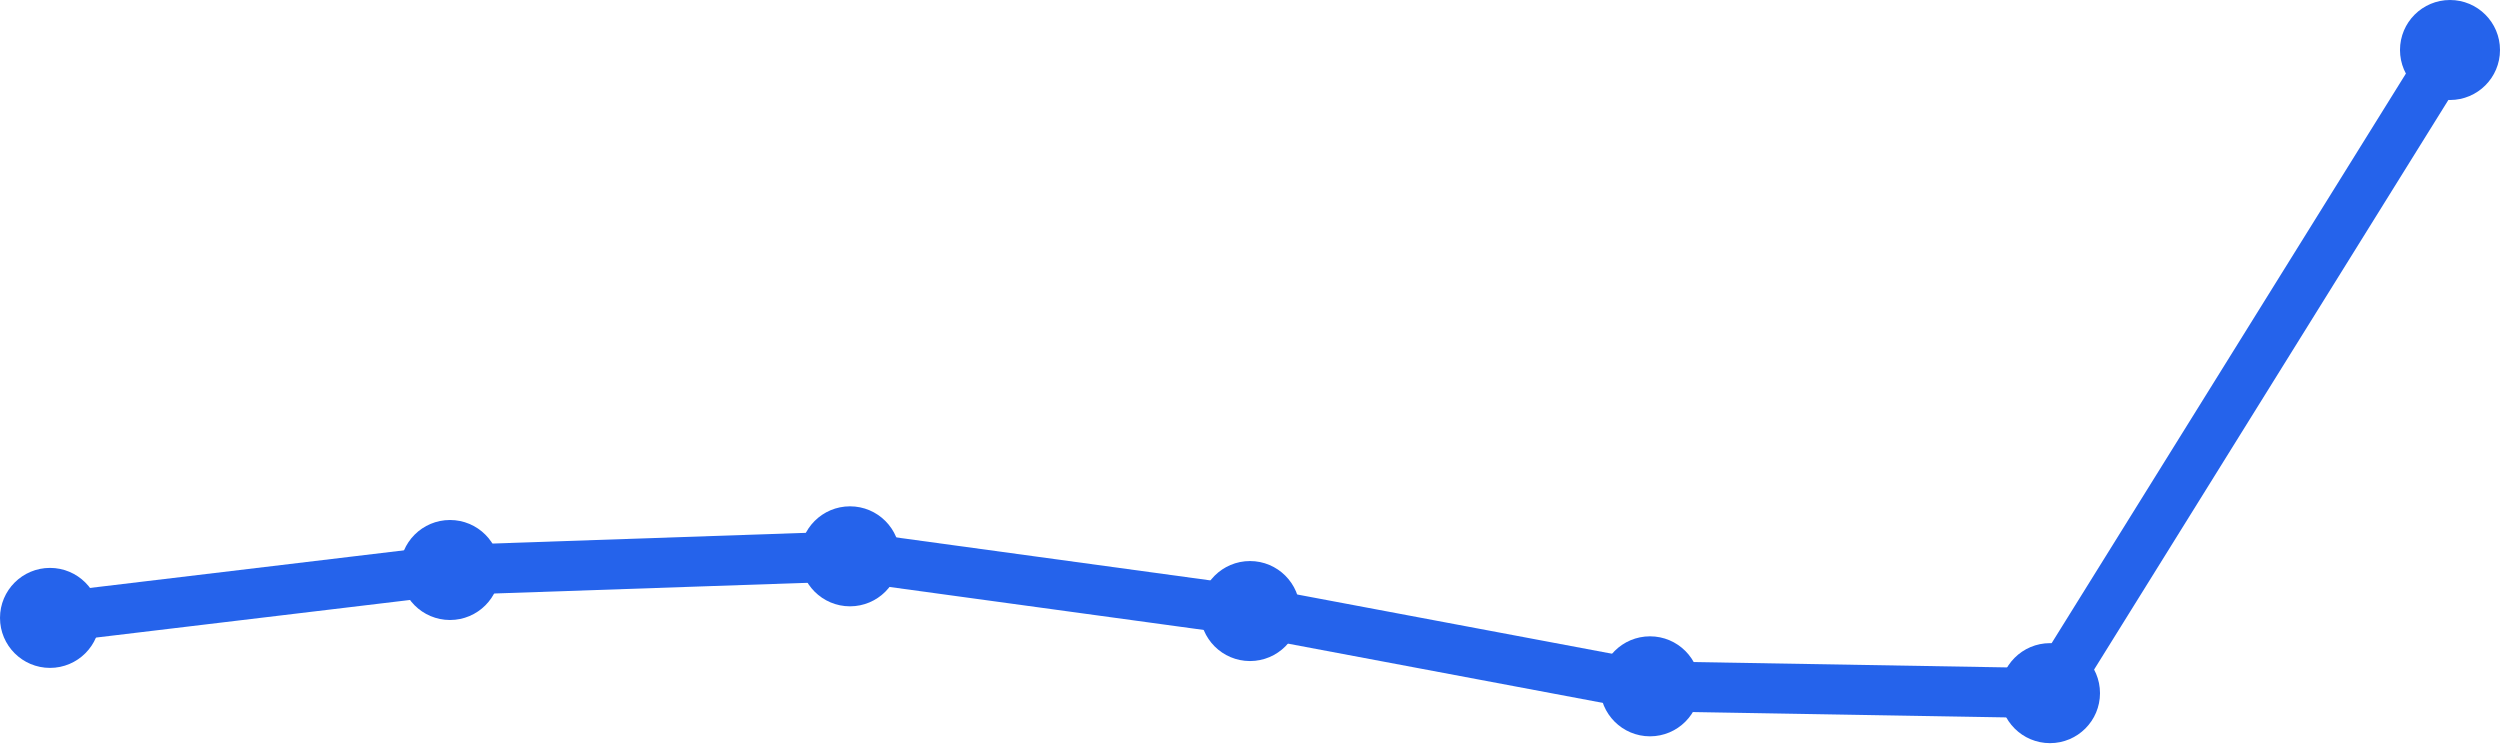
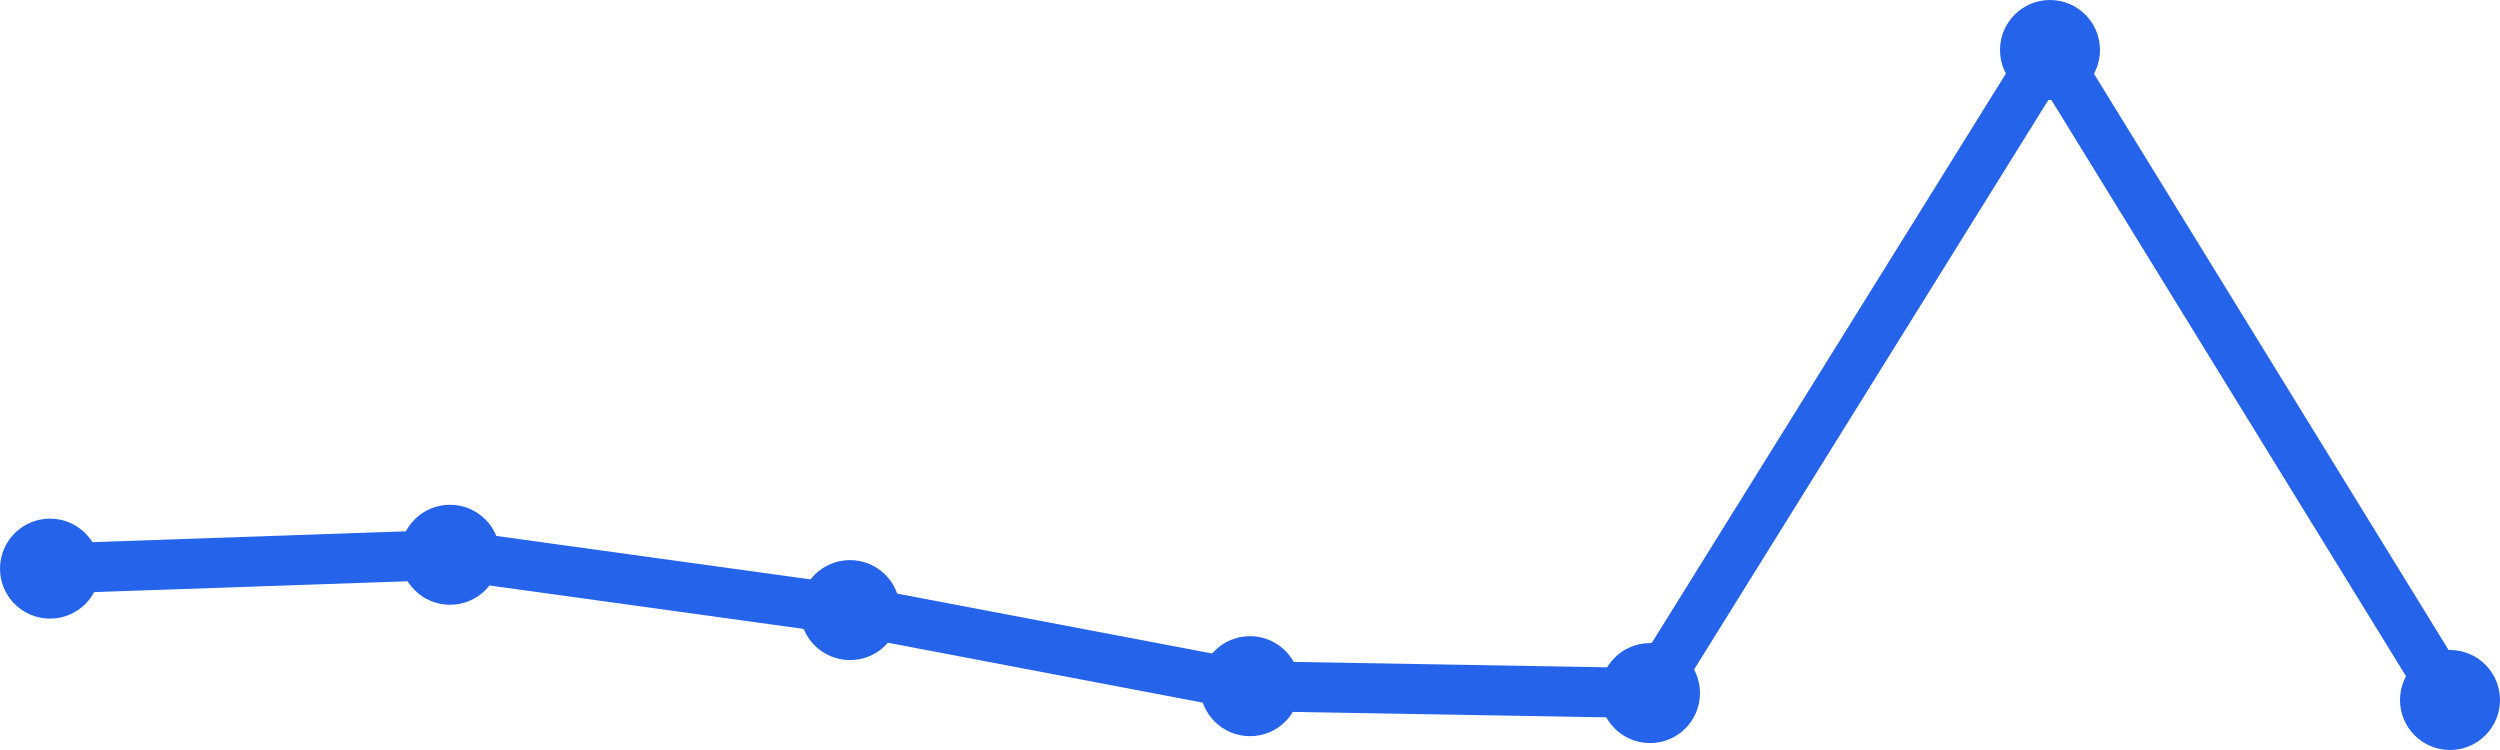
<svg xmlns="http://www.w3.org/2000/svg" width="100" height="30" viewBox="0 0 100 30">
-   <path d="M 2,24.716 L 18,22.8 L 34,22.253 L 50,24.442 L 66,27.453 L 82,27.726 L 98,2" fill="none" stroke="#2563eb" stroke-width="2" stroke-linecap="round" stroke-linejoin="round" />
-   <circle cx="2" cy="24.716" r="2" fill="#2563eb" />
-   <circle cx="18" cy="22.8" r="2" fill="#2563eb" />
-   <circle cx="34" cy="22.253" r="2" fill="#2563eb" />
-   <circle cx="50" cy="24.442" r="2" fill="#2563eb" />
-   <circle cx="66" cy="27.453" r="2" fill="#2563eb" />
-   <circle cx="82" cy="27.726" r="2" fill="#2563eb" />
-   <circle cx="98" cy="2" r="2" fill="#2563eb" />
+   <path d="M 2,22.745 L 18,22.191 L 34,24.404 L 50,27.447 L 66,27.723 L 82,2 L 98,28" fill="none" stroke="#2563eb" stroke-width="2" stroke-linecap="round" stroke-linejoin="round" />
+   <circle cx="2" cy="22.745" r="2" fill="#2563eb" />
+   <circle cx="18" cy="22.191" r="2" fill="#2563eb" />
+   <circle cx="34" cy="24.404" r="2" fill="#2563eb" />
+   <circle cx="50" cy="27.447" r="2" fill="#2563eb" />
+   <circle cx="66" cy="27.723" r="2" fill="#2563eb" />
+   <circle cx="82" cy="2" r="2" fill="#2563eb" />
+   <circle cx="98" cy="28" r="2" fill="#2563eb" />
</svg>
